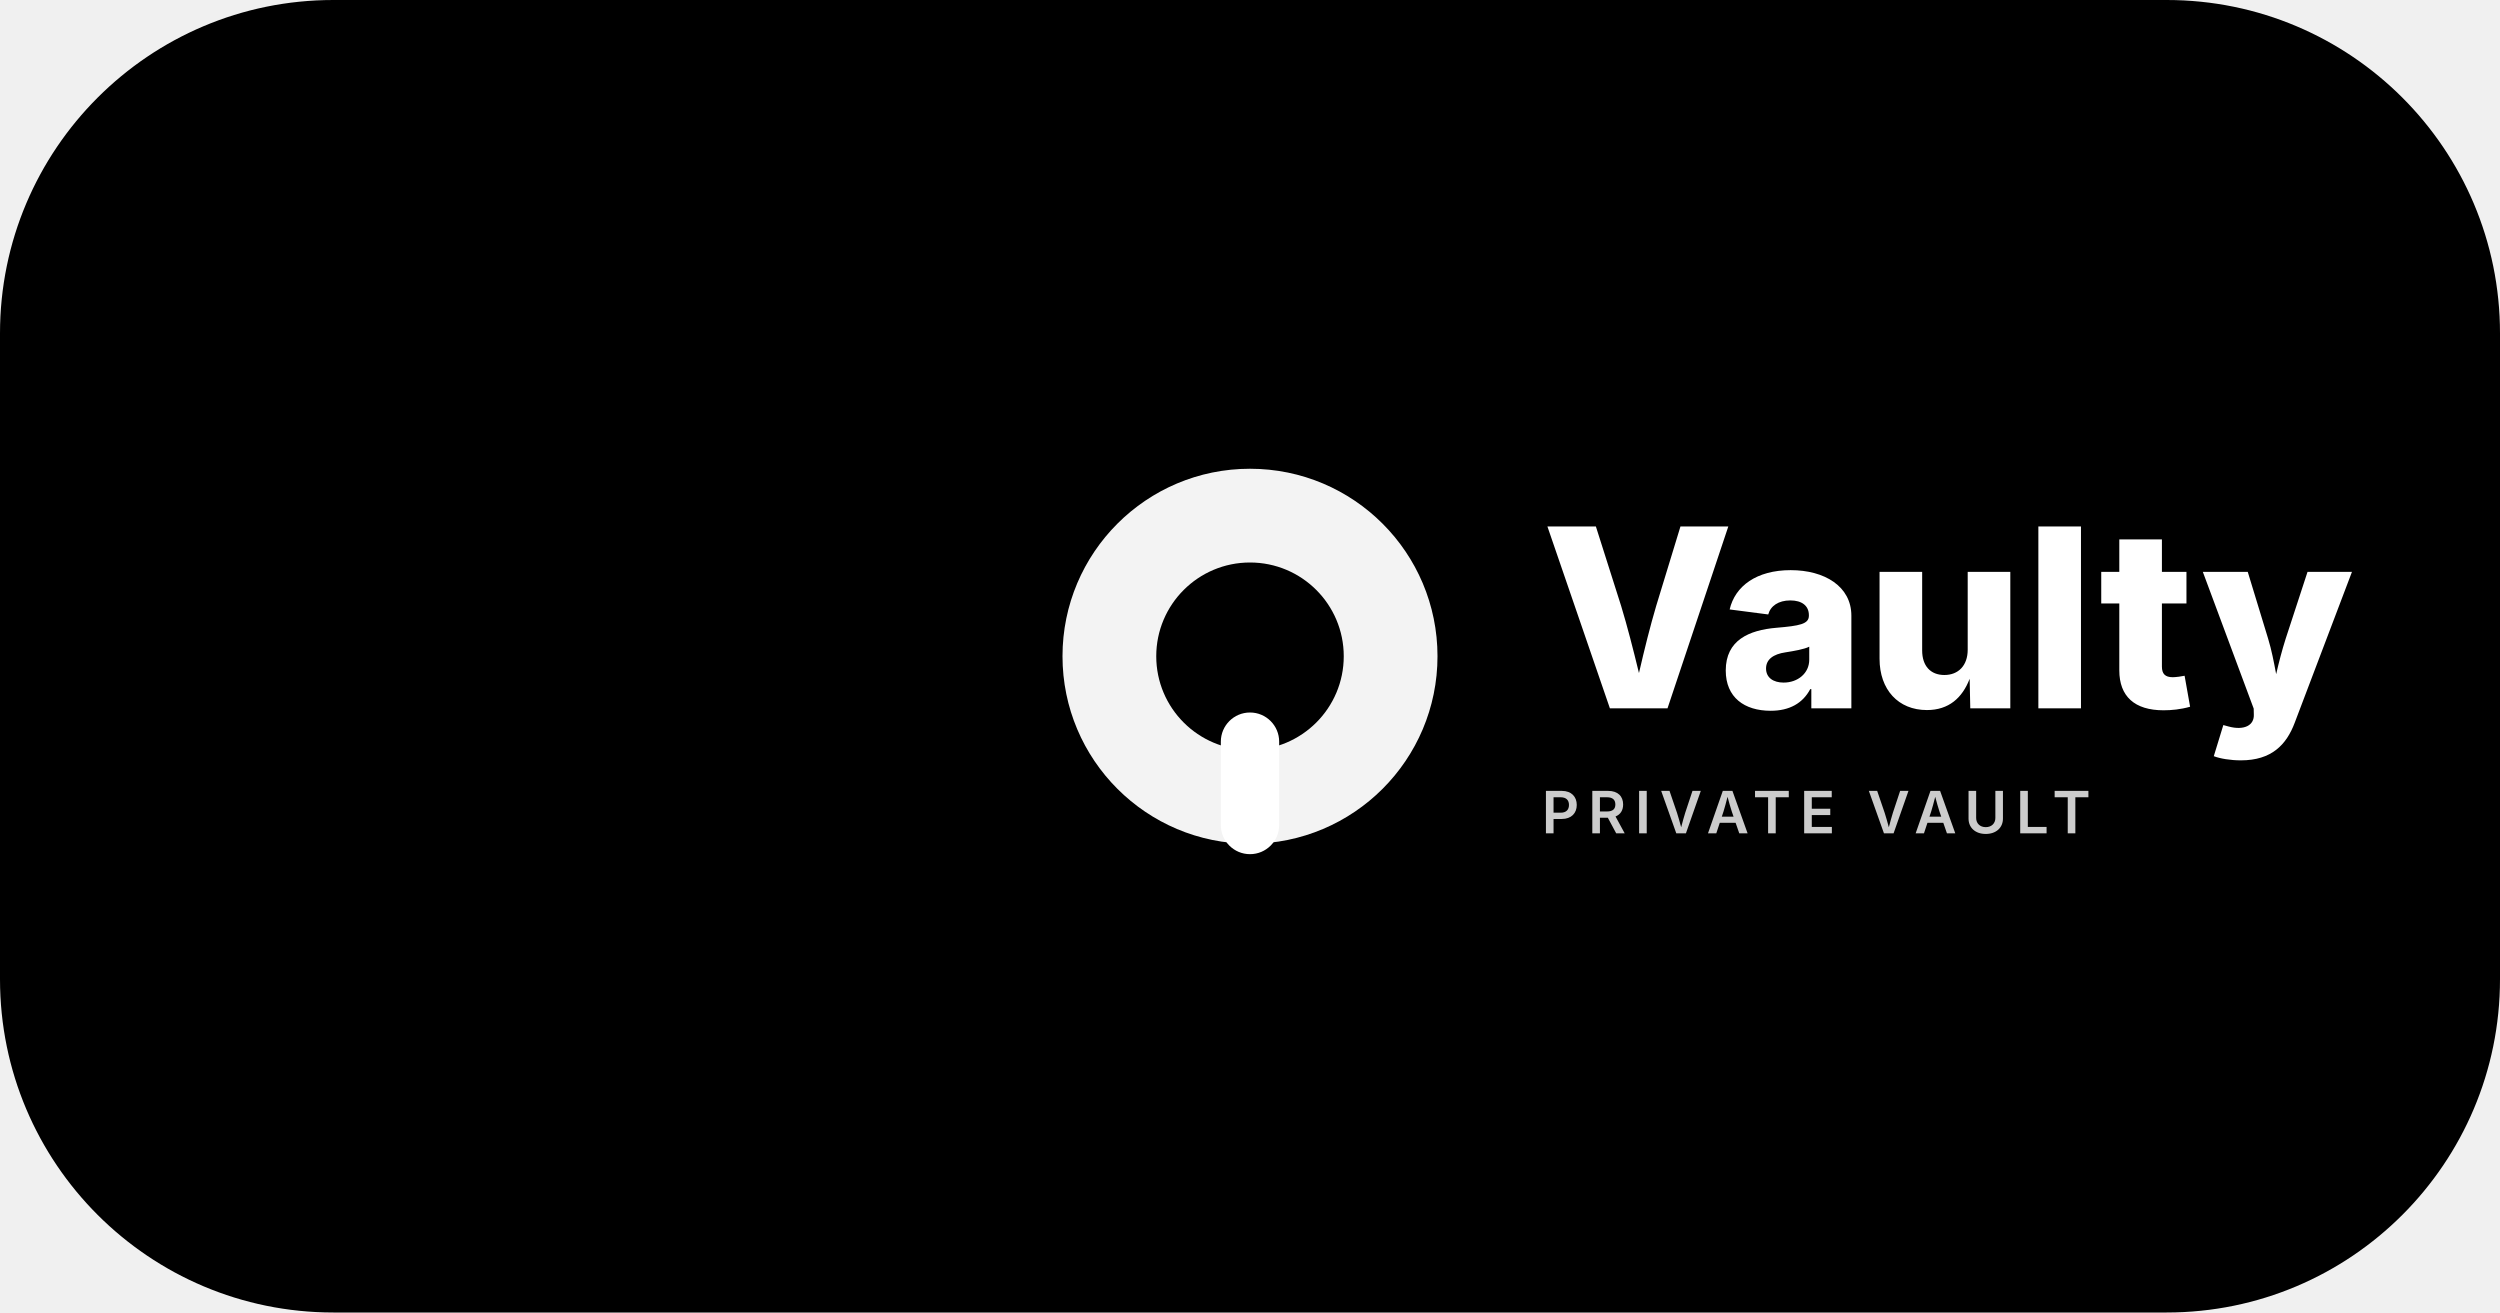
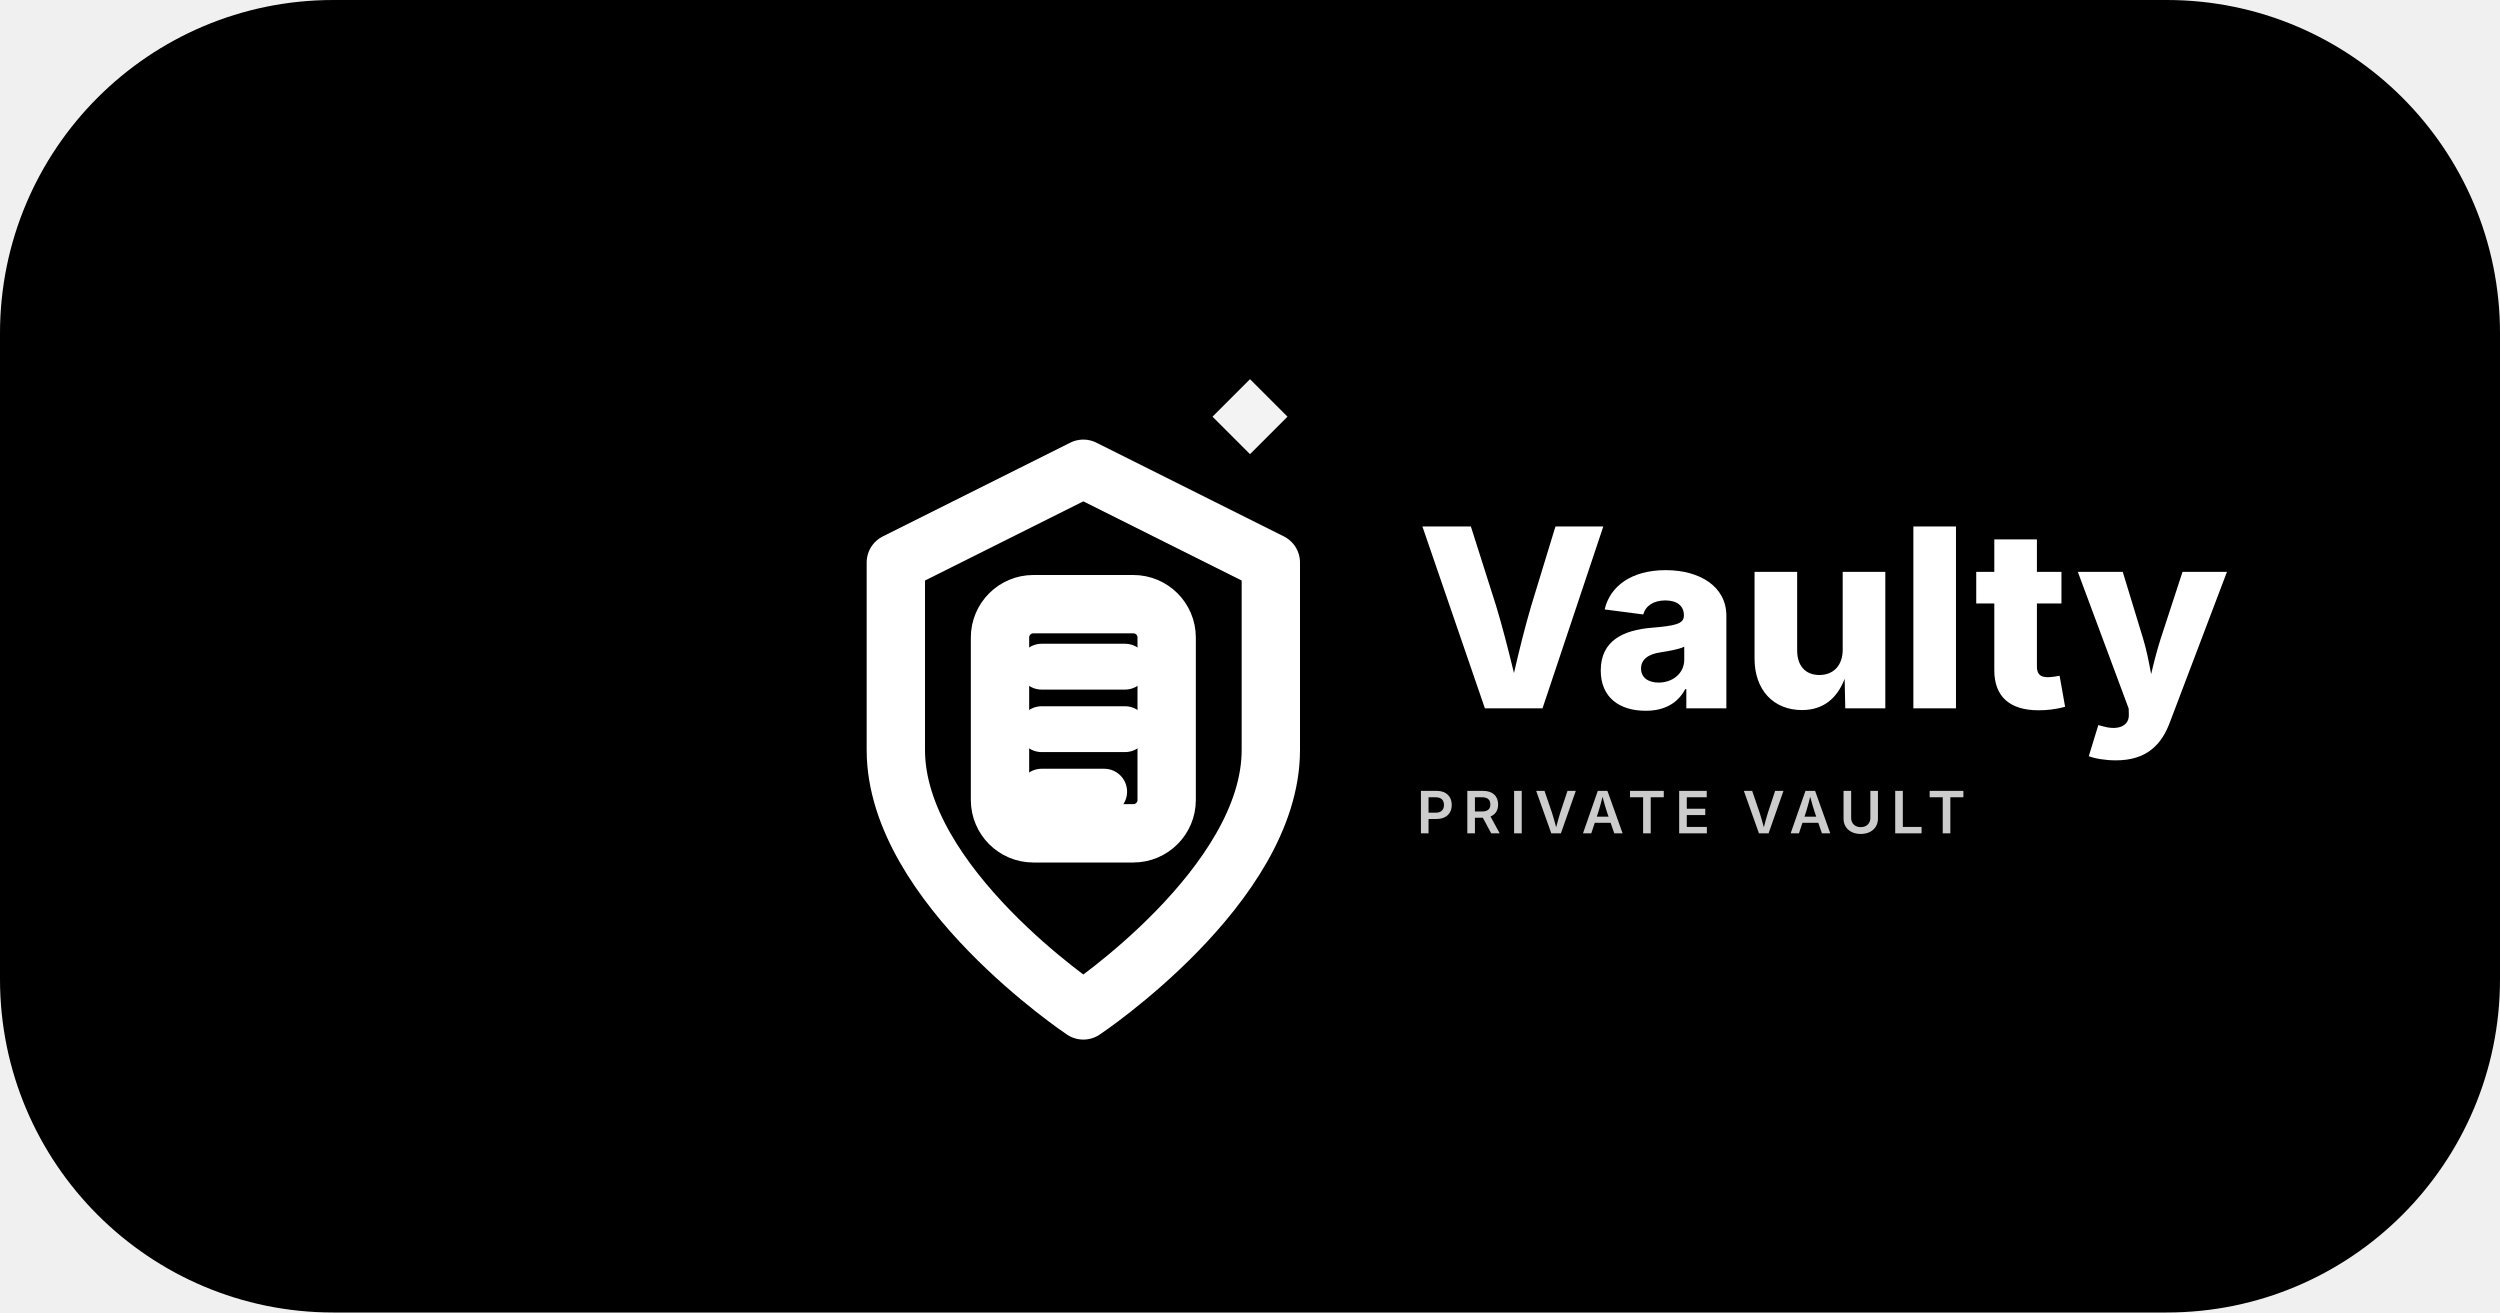
<svg xmlns="http://www.w3.org/2000/svg" width="1200" height="630" viewBox="0 0 1200 630" fill="none">
  <defs>
    <linearGradient id="grad" x1="0" y1="0" x2="1200" y2="630" gradientUnits="userSpaceOnUse">
-       <stop stopColor="#6366f1" />
-       <stop offset="1" stopColor="#8b5cf6" />
+       <stop stopColor="#2563eb" />
+       <stop offset="1" stopColor="#1d4ed8" />
    </linearGradient>
  </defs>
  <rect width="1200" height="630" rx="160" fill="url(#grad)" />
-   <g transform="translate(600, 315)">
-     <circle r="90" fill="white" fill-opacity="0.95" />
-     <circle r="45" fill="url(#grad)" />
-     <rect x="-14" y="27" width="28" height="68" rx="14" fill="white" />
+   <g transform="translate(520, 315)" stroke="white" stroke-width="28" fill="none">
+     <path d="M0 -90L-90 -45V45C-90 110 0 170 0 170C0 170 90 110 90 45V-45L0 -90Z" stroke-linejoin="round" />
+     <rect x="-40" y="-25" width="80" height="110" rx="16" />
  </g>
-   <text x="740" y="340" font-family="Inter, system-ui, sans-serif" font-weight="800" font-size="120" fill="white">Vaulty</text>
-   <text x="740" y="400" font-family="Inter, system-ui, sans-serif" font-weight="600" font-size="28" fill="white" fill-opacity="0.8" letter-spacing="0.15em">PRIVATE VAULT</text>
+   <g transform="translate(520, 315)" stroke="white" stroke-width="22" stroke-linecap="round">
+     <line x1="-20" y1="5" x2="20" y2="5" />
+     <line x1="-20" y1="35" x2="20" y2="35" />
+     <line x1="-20" y1="65" x2="10" y2="65" />
+   </g>
+   <g transform="translate(600, 200)" fill="white" fill-opacity="0.95">
+     <path d="M0 -18L9 -9L18 0L9 9L0 18L-9 9L-18 0L-9 -9L0 -18Z" />
+   </g>
+   <text x="680" y="340" font-family="Inter, system-ui, sans-serif" font-weight="800" font-size="120" fill="white">Vaulty</text>
+   <text x="680" y="400" font-family="Inter, system-ui, sans-serif" font-weight="600" font-size="28" fill="white" fill-opacity="0.8" letter-spacing="0.15em">PRIVATE VAULT</text>
</svg>
